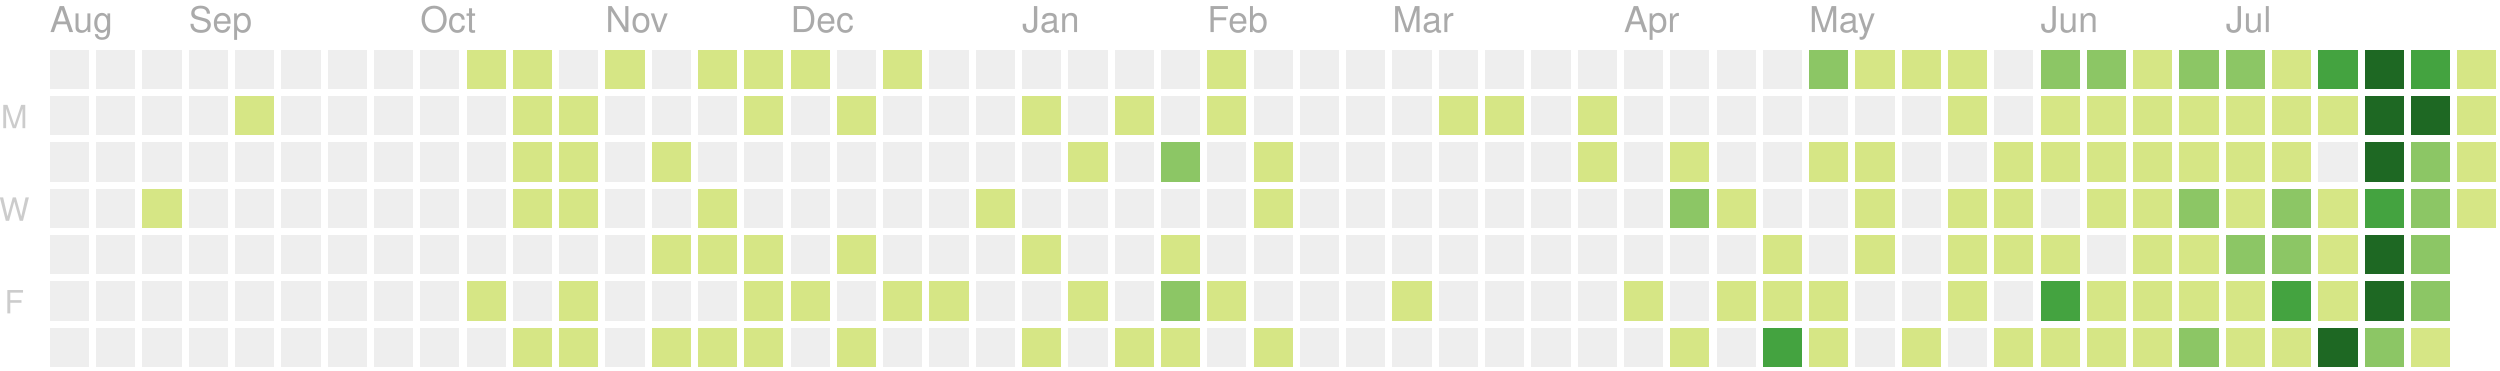
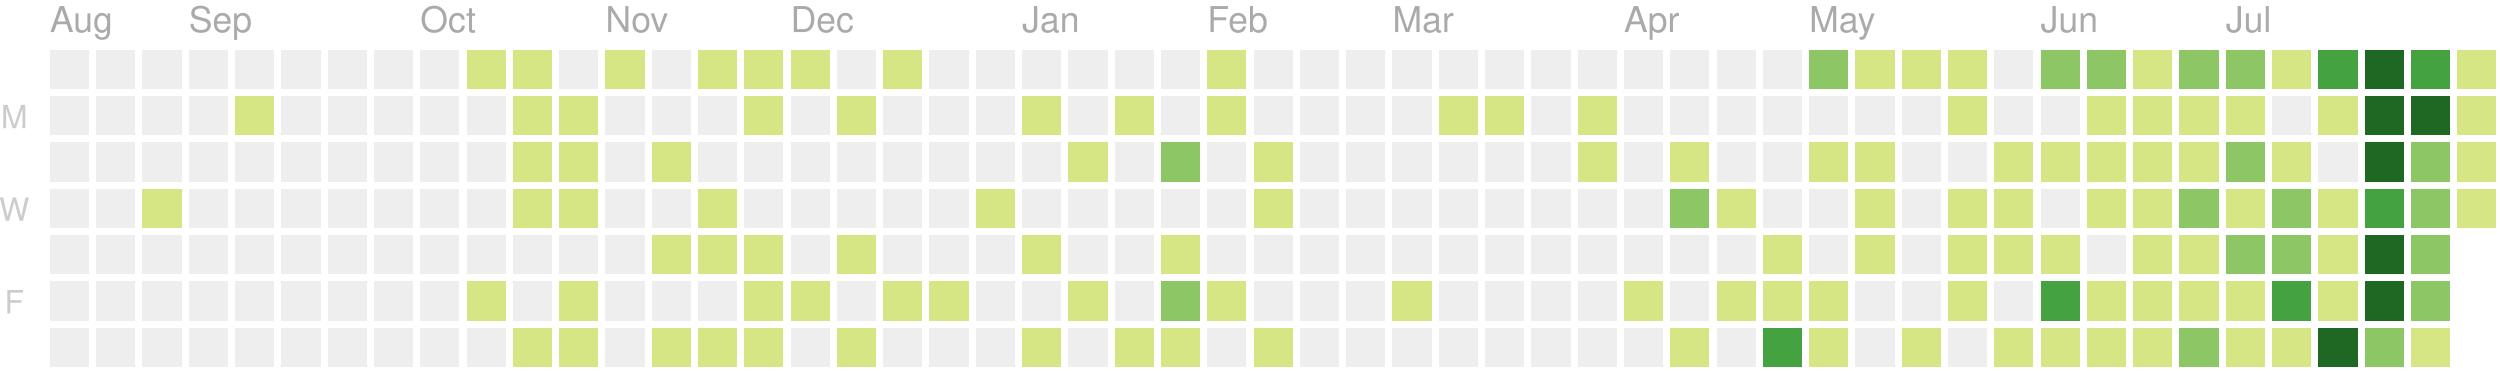
<svg xmlns="http://www.w3.org/2000/svg" version="1.1" width="702" height="104">
  <rect style="fill:#eeeeee;shape-rendering:crispedges;" data-score="0" data-date="2019-08-11" x="14" y="14" width="11" height="11" />
  <rect style="fill:#eeeeee;shape-rendering:crispedges;" data-score="0" data-date="2019-08-18" x="27" y="14" width="11" height="11" />
  <rect style="fill:#eeeeee;shape-rendering:crispedges;" data-score="0" data-date="2019-08-25" x="40" y="14" width="11" height="11" />
  <rect style="fill:#eeeeee;shape-rendering:crispedges;" data-score="0" data-date="2019-09-01" x="53" y="14" width="11" height="11" />
  <rect style="fill:#eeeeee;shape-rendering:crispedges;" data-score="0" data-date="2019-09-08" x="66" y="14" width="11" height="11" />
  <rect style="fill:#eeeeee;shape-rendering:crispedges;" data-score="0" data-date="2019-09-15" x="79" y="14" width="11" height="11" />
  <rect style="fill:#eeeeee;shape-rendering:crispedges;" data-score="0" data-date="2019-09-22" x="92" y="14" width="11" height="11" />
  <rect style="fill:#eeeeee;shape-rendering:crispedges;" data-score="0" data-date="2019-09-29" x="105" y="14" width="11" height="11" />
  <rect style="fill:#eeeeee;shape-rendering:crispedges;" data-score="0" data-date="2019-10-06" x="118" y="14" width="11" height="11" />
  <rect style="fill:#d6e685;shape-rendering:crispedges;" data-score="7" data-date="2019-10-13" x="131" y="14" width="11" height="11" />
  <rect style="fill:#d6e685;shape-rendering:crispedges;" data-score="2" data-date="2019-10-20" x="144" y="14" width="11" height="11" />
  <rect style="fill:#eeeeee;shape-rendering:crispedges;" data-score="0" data-date="2019-10-27" x="157" y="14" width="11" height="11" />
  <rect style="fill:#d6e685;shape-rendering:crispedges;" data-score="5" data-date="2019-11-03" x="170" y="14" width="11" height="11" />
  <rect style="fill:#eeeeee;shape-rendering:crispedges;" data-score="0" data-date="2019-11-10" x="183" y="14" width="11" height="11" />
  <rect style="fill:#d6e685;shape-rendering:crispedges;" data-score="8" data-date="2019-11-17" x="196" y="14" width="11" height="11" />
  <rect style="fill:#d6e685;shape-rendering:crispedges;" data-score="6" data-date="2019-11-24" x="209" y="14" width="11" height="11" />
  <rect style="fill:#d6e685;shape-rendering:crispedges;" data-score="4" data-date="2019-12-01" x="222" y="14" width="11" height="11" />
  <rect style="fill:#eeeeee;shape-rendering:crispedges;" data-score="0" data-date="2019-12-08" x="235" y="14" width="11" height="11" />
  <rect style="fill:#d6e685;shape-rendering:crispedges;" data-score="1" data-date="2019-12-15" x="248" y="14" width="11" height="11" />
  <rect style="fill:#eeeeee;shape-rendering:crispedges;" data-score="0" data-date="2019-12-22" x="261" y="14" width="11" height="11" />
  <rect style="fill:#eeeeee;shape-rendering:crispedges;" data-score="0" data-date="2019-12-29" x="274" y="14" width="11" height="11" />
  <rect style="fill:#eeeeee;shape-rendering:crispedges;" data-score="0" data-date="2020-01-05" x="287" y="14" width="11" height="11" />
  <rect style="fill:#eeeeee;shape-rendering:crispedges;" data-score="0" data-date="2020-01-12" x="300" y="14" width="11" height="11" />
  <rect style="fill:#eeeeee;shape-rendering:crispedges;" data-score="0" data-date="2020-01-19" x="313" y="14" width="11" height="11" />
  <rect style="fill:#eeeeee;shape-rendering:crispedges;" data-score="0" data-date="2020-01-26" x="326" y="14" width="11" height="11" />
  <rect style="fill:#d6e685;shape-rendering:crispedges;" data-score="2" data-date="2020-02-02" x="339" y="14" width="11" height="11" />
  <rect style="fill:#eeeeee;shape-rendering:crispedges;" data-score="0" data-date="2020-02-09" x="352" y="14" width="11" height="11" />
  <rect style="fill:#eeeeee;shape-rendering:crispedges;" data-score="0" data-date="2020-02-16" x="365" y="14" width="11" height="11" />
  <rect style="fill:#eeeeee;shape-rendering:crispedges;" data-score="0" data-date="2020-02-23" x="378" y="14" width="11" height="11" />
  <rect style="fill:#eeeeee;shape-rendering:crispedges;" data-score="0" data-date="2020-03-01" x="391" y="14" width="11" height="11" />
  <rect style="fill:#eeeeee;shape-rendering:crispedges;" data-score="0" data-date="2020-03-08" x="404" y="14" width="11" height="11" />
  <rect style="fill:#eeeeee;shape-rendering:crispedges;" data-score="0" data-date="2020-03-15" x="417" y="14" width="11" height="11" />
  <rect style="fill:#eeeeee;shape-rendering:crispedges;" data-score="0" data-date="2020-03-22" x="430" y="14" width="11" height="11" />
  <rect style="fill:#eeeeee;shape-rendering:crispedges;" data-score="0" data-date="2020-03-29" x="443" y="14" width="11" height="11" />
  <rect style="fill:#eeeeee;shape-rendering:crispedges;" data-score="0" data-date="2020-04-05" x="456" y="14" width="11" height="11" />
  <rect style="fill:#eeeeee;shape-rendering:crispedges;" data-score="0" data-date="2020-04-12" x="469" y="14" width="11" height="11" />
  <rect style="fill:#eeeeee;shape-rendering:crispedges;" data-score="0" data-date="2020-04-19" x="482" y="14" width="11" height="11" />
  <rect style="fill:#eeeeee;shape-rendering:crispedges;" data-score="0" data-date="2020-04-26" x="495" y="14" width="11" height="11" />
  <rect style="fill:#8cc665;shape-rendering:crispedges;" data-score="20" data-date="2020-05-03" x="508" y="14" width="11" height="11" />
  <rect style="fill:#d6e685;shape-rendering:crispedges;" data-score="4" data-date="2020-05-10" x="521" y="14" width="11" height="11" />
  <rect style="fill:#d6e685;shape-rendering:crispedges;" data-score="4" data-date="2020-05-17" x="534" y="14" width="11" height="11" />
  <rect style="fill:#d6e685;shape-rendering:crispedges;" data-score="3" data-date="2020-05-24" x="547" y="14" width="11" height="11" />
  <rect style="fill:#eeeeee;shape-rendering:crispedges;" data-score="0" data-date="2020-05-31" x="560" y="14" width="11" height="11" />
-   <rect style="fill:#8cc665;shape-rendering:crispedges;" data-score="24" data-date="2020-06-07" x="573" y="14" width="11" height="11" />
+   <rect style="fill:#8cc665;shape-rendering:crispedges;" data-score="25" data-date="2020-06-07" x="573" y="14" width="11" height="11" />
  <rect style="fill:#8cc665;shape-rendering:crispedges;" data-score="20" data-date="2020-06-14" x="586" y="14" width="11" height="11" />
  <rect style="fill:#d6e685;shape-rendering:crispedges;" data-score="8" data-date="2020-06-21" x="599" y="14" width="11" height="11" />
  <rect style="fill:#8cc665;shape-rendering:crispedges;" data-score="28" data-date="2020-06-28" x="612" y="14" width="11" height="11" />
  <rect style="fill:#8cc665;shape-rendering:crispedges;" data-score="20" data-date="2020-07-05" x="625" y="14" width="11" height="11" />
-   <rect style="fill:#d6e685;shape-rendering:crispedges;" data-score="2" data-date="2020-07-12" x="638" y="14" width="11" height="11" />
+   <rect style="fill:#d6e685;shape-rendering:crispedges;" data-score="3" data-date="2020-07-12" x="638" y="14" width="11" height="11" />
  <rect style="fill:#44a340;shape-rendering:crispedges;" data-score="45" data-date="2020-07-19" x="651" y="14" width="11" height="11" />
  <rect style="fill:#1e6823;shape-rendering:crispedges;" data-score="84" data-date="2020-07-26" x="664" y="14" width="11" height="11" />
  <rect style="fill:#44a340;shape-rendering:crispedges;" data-score="41" data-date="2020-08-02" x="677" y="14" width="11" height="11" />
  <rect style="fill:#d6e685;shape-rendering:crispedges;" data-score="13" data-date="2020-08-09" x="690" y="14" width="11" height="11" />
  <rect style="fill:#eeeeee;shape-rendering:crispedges;" data-score="0" data-date="2019-08-12" x="14" y="27" width="11" height="11" />
  <rect style="fill:#eeeeee;shape-rendering:crispedges;" data-score="0" data-date="2019-08-19" x="27" y="27" width="11" height="11" />
  <rect style="fill:#eeeeee;shape-rendering:crispedges;" data-score="0" data-date="2019-08-26" x="40" y="27" width="11" height="11" />
  <rect style="fill:#eeeeee;shape-rendering:crispedges;" data-score="0" data-date="2019-09-02" x="53" y="27" width="11" height="11" />
  <rect style="fill:#d6e685;shape-rendering:crispedges;" data-score="1" data-date="2019-09-09" x="66" y="27" width="11" height="11" />
  <rect style="fill:#eeeeee;shape-rendering:crispedges;" data-score="0" data-date="2019-09-16" x="79" y="27" width="11" height="11" />
  <rect style="fill:#eeeeee;shape-rendering:crispedges;" data-score="0" data-date="2019-09-23" x="92" y="27" width="11" height="11" />
  <rect style="fill:#eeeeee;shape-rendering:crispedges;" data-score="0" data-date="2019-09-30" x="105" y="27" width="11" height="11" />
  <rect style="fill:#eeeeee;shape-rendering:crispedges;" data-score="0" data-date="2019-10-07" x="118" y="27" width="11" height="11" />
  <rect style="fill:#eeeeee;shape-rendering:crispedges;" data-score="0" data-date="2019-10-14" x="131" y="27" width="11" height="11" />
  <rect style="fill:#d6e685;shape-rendering:crispedges;" data-score="4" data-date="2019-10-21" x="144" y="27" width="11" height="11" />
  <rect style="fill:#d6e685;shape-rendering:crispedges;" data-score="3" data-date="2019-10-28" x="157" y="27" width="11" height="11" />
  <rect style="fill:#eeeeee;shape-rendering:crispedges;" data-score="0" data-date="2019-11-04" x="170" y="27" width="11" height="11" />
  <rect style="fill:#eeeeee;shape-rendering:crispedges;" data-score="0" data-date="2019-11-11" x="183" y="27" width="11" height="11" />
  <rect style="fill:#eeeeee;shape-rendering:crispedges;" data-score="0" data-date="2019-11-18" x="196" y="27" width="11" height="11" />
  <rect style="fill:#d6e685;shape-rendering:crispedges;" data-score="1" data-date="2019-11-25" x="209" y="27" width="11" height="11" />
  <rect style="fill:#eeeeee;shape-rendering:crispedges;" data-score="0" data-date="2019-12-02" x="222" y="27" width="11" height="11" />
  <rect style="fill:#d6e685;shape-rendering:crispedges;" data-score="1" data-date="2019-12-09" x="235" y="27" width="11" height="11" />
  <rect style="fill:#eeeeee;shape-rendering:crispedges;" data-score="0" data-date="2019-12-16" x="248" y="27" width="11" height="11" />
  <rect style="fill:#eeeeee;shape-rendering:crispedges;" data-score="0" data-date="2019-12-23" x="261" y="27" width="11" height="11" />
  <rect style="fill:#eeeeee;shape-rendering:crispedges;" data-score="0" data-date="2019-12-30" x="274" y="27" width="11" height="11" />
  <rect style="fill:#d6e685;shape-rendering:crispedges;" data-score="2" data-date="2020-01-06" x="287" y="27" width="11" height="11" />
  <rect style="fill:#eeeeee;shape-rendering:crispedges;" data-score="0" data-date="2020-01-13" x="300" y="27" width="11" height="11" />
  <rect style="fill:#d6e685;shape-rendering:crispedges;" data-score="1" data-date="2020-01-20" x="313" y="27" width="11" height="11" />
  <rect style="fill:#eeeeee;shape-rendering:crispedges;" data-score="0" data-date="2020-01-27" x="326" y="27" width="11" height="11" />
  <rect style="fill:#d6e685;shape-rendering:crispedges;" data-score="10" data-date="2020-02-03" x="339" y="27" width="11" height="11" />
  <rect style="fill:#eeeeee;shape-rendering:crispedges;" data-score="0" data-date="2020-02-10" x="352" y="27" width="11" height="11" />
  <rect style="fill:#eeeeee;shape-rendering:crispedges;" data-score="0" data-date="2020-02-17" x="365" y="27" width="11" height="11" />
  <rect style="fill:#eeeeee;shape-rendering:crispedges;" data-score="0" data-date="2020-02-24" x="378" y="27" width="11" height="11" />
  <rect style="fill:#eeeeee;shape-rendering:crispedges;" data-score="0" data-date="2020-03-02" x="391" y="27" width="11" height="11" />
  <rect style="fill:#d6e685;shape-rendering:crispedges;" data-score="2" data-date="2020-03-09" x="404" y="27" width="11" height="11" />
  <rect style="fill:#d6e685;shape-rendering:crispedges;" data-score="1" data-date="2020-03-16" x="417" y="27" width="11" height="11" />
  <rect style="fill:#eeeeee;shape-rendering:crispedges;" data-score="0" data-date="2020-03-23" x="430" y="27" width="11" height="11" />
-   <rect style="fill:#d6e685;shape-rendering:crispedges;" data-score="6" data-date="2020-03-30" x="443" y="27" width="11" height="11" />
+   <rect style="fill:#d6e685;shape-rendering:crispedges;" data-score="8" data-date="2020-03-30" x="443" y="27" width="11" height="11" />
  <rect style="fill:#eeeeee;shape-rendering:crispedges;" data-score="0" data-date="2020-04-06" x="456" y="27" width="11" height="11" />
  <rect style="fill:#eeeeee;shape-rendering:crispedges;" data-score="0" data-date="2020-04-13" x="469" y="27" width="11" height="11" />
  <rect style="fill:#eeeeee;shape-rendering:crispedges;" data-score="0" data-date="2020-04-20" x="482" y="27" width="11" height="11" />
  <rect style="fill:#eeeeee;shape-rendering:crispedges;" data-score="0" data-date="2020-04-27" x="495" y="27" width="11" height="11" />
  <rect style="fill:#eeeeee;shape-rendering:crispedges;" data-score="0" data-date="2020-05-04" x="508" y="27" width="11" height="11" />
  <rect style="fill:#eeeeee;shape-rendering:crispedges;" data-score="0" data-date="2020-05-11" x="521" y="27" width="11" height="11" />
  <rect style="fill:#eeeeee;shape-rendering:crispedges;" data-score="0" data-date="2020-05-18" x="534" y="27" width="11" height="11" />
  <rect style="fill:#d6e685;shape-rendering:crispedges;" data-score="3" data-date="2020-05-25" x="547" y="27" width="11" height="11" />
  <rect style="fill:#eeeeee;shape-rendering:crispedges;" data-score="0" data-date="2020-06-01" x="560" y="27" width="11" height="11" />
-   <rect style="fill:#d6e685;shape-rendering:crispedges;" data-score="1" data-date="2020-06-08" x="573" y="27" width="11" height="11" />
+   <rect style="fill:#eeeeee;shape-rendering:crispedges;" data-score="0" data-date="2020-06-08" x="573" y="27" width="11" height="11" />
  <rect style="fill:#d6e685;shape-rendering:crispedges;" data-score="2" data-date="2020-06-15" x="586" y="27" width="11" height="11" />
  <rect style="fill:#d6e685;shape-rendering:crispedges;" data-score="15" data-date="2020-06-22" x="599" y="27" width="11" height="11" />
  <rect style="fill:#d6e685;shape-rendering:crispedges;" data-score="16" data-date="2020-06-29" x="612" y="27" width="11" height="11" />
  <rect style="fill:#d6e685;shape-rendering:crispedges;" data-score="12" data-date="2020-07-06" x="625" y="27" width="11" height="11" />
-   <rect style="fill:#d6e685;shape-rendering:crispedges;" data-score="1" data-date="2020-07-13" x="638" y="27" width="11" height="11" />
+   <rect style="fill:#eeeeee;shape-rendering:crispedges;" data-score="0" data-date="2020-07-13" x="638" y="27" width="11" height="11" />
  <rect style="fill:#d6e685;shape-rendering:crispedges;" data-score="8" data-date="2020-07-20" x="651" y="27" width="11" height="11" />
  <rect style="fill:#1e6823;shape-rendering:crispedges;" data-score="107" data-date="2020-07-27" x="664" y="27" width="11" height="11" />
-   <rect style="fill:#1e6823;shape-rendering:crispedges;" data-score="57" data-date="2020-08-03" x="677" y="27" width="11" height="11" />
+   <rect style="fill:#1e6823;shape-rendering:crispedges;" data-score="58" data-date="2020-08-03" x="677" y="27" width="11" height="11" />
  <rect style="fill:#d6e685;shape-rendering:crispedges;" data-score="2" data-date="2020-08-10" x="690" y="27" width="11" height="11" />
  <rect style="fill:#eeeeee;shape-rendering:crispedges;" data-score="0" data-date="2019-08-13" x="14" y="40" width="11" height="11" />
  <rect style="fill:#eeeeee;shape-rendering:crispedges;" data-score="0" data-date="2019-08-20" x="27" y="40" width="11" height="11" />
  <rect style="fill:#eeeeee;shape-rendering:crispedges;" data-score="0" data-date="2019-08-27" x="40" y="40" width="11" height="11" />
  <rect style="fill:#eeeeee;shape-rendering:crispedges;" data-score="0" data-date="2019-09-03" x="53" y="40" width="11" height="11" />
  <rect style="fill:#eeeeee;shape-rendering:crispedges;" data-score="0" data-date="2019-09-10" x="66" y="40" width="11" height="11" />
  <rect style="fill:#eeeeee;shape-rendering:crispedges;" data-score="0" data-date="2019-09-17" x="79" y="40" width="11" height="11" />
  <rect style="fill:#eeeeee;shape-rendering:crispedges;" data-score="0" data-date="2019-09-24" x="92" y="40" width="11" height="11" />
  <rect style="fill:#eeeeee;shape-rendering:crispedges;" data-score="0" data-date="2019-10-01" x="105" y="40" width="11" height="11" />
  <rect style="fill:#eeeeee;shape-rendering:crispedges;" data-score="0" data-date="2019-10-08" x="118" y="40" width="11" height="11" />
  <rect style="fill:#eeeeee;shape-rendering:crispedges;" data-score="0" data-date="2019-10-15" x="131" y="40" width="11" height="11" />
  <rect style="fill:#d6e685;shape-rendering:crispedges;" data-score="2" data-date="2019-10-22" x="144" y="40" width="11" height="11" />
  <rect style="fill:#d6e685;shape-rendering:crispedges;" data-score="9" data-date="2019-10-29" x="157" y="40" width="11" height="11" />
  <rect style="fill:#eeeeee;shape-rendering:crispedges;" data-score="0" data-date="2019-11-05" x="170" y="40" width="11" height="11" />
  <rect style="fill:#d6e685;shape-rendering:crispedges;" data-score="14" data-date="2019-11-12" x="183" y="40" width="11" height="11" />
  <rect style="fill:#eeeeee;shape-rendering:crispedges;" data-score="0" data-date="2019-11-19" x="196" y="40" width="11" height="11" />
  <rect style="fill:#eeeeee;shape-rendering:crispedges;" data-score="0" data-date="2019-11-26" x="209" y="40" width="11" height="11" />
  <rect style="fill:#eeeeee;shape-rendering:crispedges;" data-score="0" data-date="2019-12-03" x="222" y="40" width="11" height="11" />
  <rect style="fill:#eeeeee;shape-rendering:crispedges;" data-score="0" data-date="2019-12-10" x="235" y="40" width="11" height="11" />
  <rect style="fill:#eeeeee;shape-rendering:crispedges;" data-score="0" data-date="2019-12-17" x="248" y="40" width="11" height="11" />
  <rect style="fill:#eeeeee;shape-rendering:crispedges;" data-score="0" data-date="2019-12-24" x="261" y="40" width="11" height="11" />
  <rect style="fill:#eeeeee;shape-rendering:crispedges;" data-score="0" data-date="2019-12-31" x="274" y="40" width="11" height="11" />
  <rect style="fill:#eeeeee;shape-rendering:crispedges;" data-score="0" data-date="2020-01-07" x="287" y="40" width="11" height="11" />
  <rect style="fill:#d6e685;shape-rendering:crispedges;" data-score="1" data-date="2020-01-14" x="300" y="40" width="11" height="11" />
  <rect style="fill:#eeeeee;shape-rendering:crispedges;" data-score="0" data-date="2020-01-21" x="313" y="40" width="11" height="11" />
  <rect style="fill:#8cc665;shape-rendering:crispedges;" data-score="20" data-date="2020-01-28" x="326" y="40" width="11" height="11" />
  <rect style="fill:#eeeeee;shape-rendering:crispedges;" data-score="0" data-date="2020-02-04" x="339" y="40" width="11" height="11" />
  <rect style="fill:#d6e685;shape-rendering:crispedges;" data-score="2" data-date="2020-02-11" x="352" y="40" width="11" height="11" />
  <rect style="fill:#eeeeee;shape-rendering:crispedges;" data-score="0" data-date="2020-02-18" x="365" y="40" width="11" height="11" />
  <rect style="fill:#eeeeee;shape-rendering:crispedges;" data-score="0" data-date="2020-02-25" x="378" y="40" width="11" height="11" />
  <rect style="fill:#eeeeee;shape-rendering:crispedges;" data-score="0" data-date="2020-03-03" x="391" y="40" width="11" height="11" />
  <rect style="fill:#eeeeee;shape-rendering:crispedges;" data-score="0" data-date="2020-03-10" x="404" y="40" width="11" height="11" />
  <rect style="fill:#eeeeee;shape-rendering:crispedges;" data-score="0" data-date="2020-03-17" x="417" y="40" width="11" height="11" />
  <rect style="fill:#eeeeee;shape-rendering:crispedges;" data-score="0" data-date="2020-03-24" x="430" y="40" width="11" height="11" />
-   <rect style="fill:#d6e685;shape-rendering:crispedges;" data-score="5" data-date="2020-03-31" x="443" y="40" width="11" height="11" />
+   <rect style="fill:#d6e685;shape-rendering:crispedges;" data-score="3" data-date="2020-03-31" x="443" y="40" width="11" height="11" />
  <rect style="fill:#eeeeee;shape-rendering:crispedges;" data-score="0" data-date="2020-04-07" x="456" y="40" width="11" height="11" />
  <rect style="fill:#d6e685;shape-rendering:crispedges;" data-score="14" data-date="2020-04-14" x="469" y="40" width="11" height="11" />
  <rect style="fill:#eeeeee;shape-rendering:crispedges;" data-score="0" data-date="2020-04-21" x="482" y="40" width="11" height="11" />
  <rect style="fill:#eeeeee;shape-rendering:crispedges;" data-score="0" data-date="2020-04-28" x="495" y="40" width="11" height="11" />
  <rect style="fill:#d6e685;shape-rendering:crispedges;" data-score="3" data-date="2020-05-05" x="508" y="40" width="11" height="11" />
  <rect style="fill:#d6e685;shape-rendering:crispedges;" data-score="2" data-date="2020-05-12" x="521" y="40" width="11" height="11" />
  <rect style="fill:#eeeeee;shape-rendering:crispedges;" data-score="0" data-date="2020-05-19" x="534" y="40" width="11" height="11" />
  <rect style="fill:#eeeeee;shape-rendering:crispedges;" data-score="0" data-date="2020-05-26" x="547" y="40" width="11" height="11" />
  <rect style="fill:#d6e685;shape-rendering:crispedges;" data-score="2" data-date="2020-06-02" x="560" y="40" width="11" height="11" />
  <rect style="fill:#d6e685;shape-rendering:crispedges;" data-score="4" data-date="2020-06-09" x="573" y="40" width="11" height="11" />
  <rect style="fill:#d6e685;shape-rendering:crispedges;" data-score="9" data-date="2020-06-16" x="586" y="40" width="11" height="11" />
  <rect style="fill:#d6e685;shape-rendering:crispedges;" data-score="16" data-date="2020-06-23" x="599" y="40" width="11" height="11" />
  <rect style="fill:#d6e685;shape-rendering:crispedges;" data-score="7" data-date="2020-06-30" x="612" y="40" width="11" height="11" />
-   <rect style="fill:#d6e685;shape-rendering:crispedges;" data-score="17" data-date="2020-07-07" x="625" y="40" width="11" height="11" />
+   <rect style="fill:#8cc665;shape-rendering:crispedges;" data-score="17" data-date="2020-07-07" x="625" y="40" width="11" height="11" />
  <rect style="fill:#d6e685;shape-rendering:crispedges;" data-score="4" data-date="2020-07-14" x="638" y="40" width="11" height="11" />
  <rect style="fill:#eeeeee;shape-rendering:crispedges;" data-score="0" data-date="2020-07-21" x="651" y="40" width="11" height="11" />
  <rect style="fill:#1e6823;shape-rendering:crispedges;" data-score="84" data-date="2020-07-28" x="664" y="40" width="11" height="11" />
-   <rect style="fill:#8cc665;shape-rendering:crispedges;" data-score="31" data-date="2020-08-04" x="677" y="40" width="11" height="11" />
+   <rect style="fill:#8cc665;shape-rendering:crispedges;" data-score="30" data-date="2020-08-04" x="677" y="40" width="11" height="11" />
  <rect style="fill:#d6e685;shape-rendering:crispedges;" data-score="2" data-date="2020-08-11" x="690" y="40" width="11" height="11" />
  <rect style="fill:#eeeeee;shape-rendering:crispedges;" data-score="0" data-date="2019-08-14" x="14" y="53" width="11" height="11" />
  <rect style="fill:#eeeeee;shape-rendering:crispedges;" data-score="0" data-date="2019-08-21" x="27" y="53" width="11" height="11" />
  <rect style="fill:#d6e685;shape-rendering:crispedges;" data-score="1" data-date="2019-08-28" x="40" y="53" width="11" height="11" />
  <rect style="fill:#eeeeee;shape-rendering:crispedges;" data-score="0" data-date="2019-09-04" x="53" y="53" width="11" height="11" />
  <rect style="fill:#eeeeee;shape-rendering:crispedges;" data-score="0" data-date="2019-09-11" x="66" y="53" width="11" height="11" />
  <rect style="fill:#eeeeee;shape-rendering:crispedges;" data-score="0" data-date="2019-09-18" x="79" y="53" width="11" height="11" />
  <rect style="fill:#eeeeee;shape-rendering:crispedges;" data-score="0" data-date="2019-09-25" x="92" y="53" width="11" height="11" />
  <rect style="fill:#eeeeee;shape-rendering:crispedges;" data-score="0" data-date="2019-10-02" x="105" y="53" width="11" height="11" />
  <rect style="fill:#eeeeee;shape-rendering:crispedges;" data-score="0" data-date="2019-10-09" x="118" y="53" width="11" height="11" />
  <rect style="fill:#eeeeee;shape-rendering:crispedges;" data-score="0" data-date="2019-10-16" x="131" y="53" width="11" height="11" />
  <rect style="fill:#d6e685;shape-rendering:crispedges;" data-score="7" data-date="2019-10-23" x="144" y="53" width="11" height="11" />
  <rect style="fill:#d6e685;shape-rendering:crispedges;" data-score="1" data-date="2019-10-30" x="157" y="53" width="11" height="11" />
  <rect style="fill:#eeeeee;shape-rendering:crispedges;" data-score="0" data-date="2019-11-06" x="170" y="53" width="11" height="11" />
  <rect style="fill:#eeeeee;shape-rendering:crispedges;" data-score="0" data-date="2019-11-13" x="183" y="53" width="11" height="11" />
  <rect style="fill:#d6e685;shape-rendering:crispedges;" data-score="7" data-date="2019-11-20" x="196" y="53" width="11" height="11" />
  <rect style="fill:#eeeeee;shape-rendering:crispedges;" data-score="0" data-date="2019-11-27" x="209" y="53" width="11" height="11" />
  <rect style="fill:#eeeeee;shape-rendering:crispedges;" data-score="0" data-date="2019-12-04" x="222" y="53" width="11" height="11" />
  <rect style="fill:#eeeeee;shape-rendering:crispedges;" data-score="0" data-date="2019-12-11" x="235" y="53" width="11" height="11" />
  <rect style="fill:#eeeeee;shape-rendering:crispedges;" data-score="0" data-date="2019-12-18" x="248" y="53" width="11" height="11" />
  <rect style="fill:#eeeeee;shape-rendering:crispedges;" data-score="0" data-date="2019-12-25" x="261" y="53" width="11" height="11" />
  <rect style="fill:#d6e685;shape-rendering:crispedges;" data-score="1" data-date="2020-01-01" x="274" y="53" width="11" height="11" />
  <rect style="fill:#eeeeee;shape-rendering:crispedges;" data-score="0" data-date="2020-01-08" x="287" y="53" width="11" height="11" />
  <rect style="fill:#eeeeee;shape-rendering:crispedges;" data-score="0" data-date="2020-01-15" x="300" y="53" width="11" height="11" />
  <rect style="fill:#eeeeee;shape-rendering:crispedges;" data-score="0" data-date="2020-01-22" x="313" y="53" width="11" height="11" />
  <rect style="fill:#eeeeee;shape-rendering:crispedges;" data-score="0" data-date="2020-01-29" x="326" y="53" width="11" height="11" />
  <rect style="fill:#eeeeee;shape-rendering:crispedges;" data-score="0" data-date="2020-02-05" x="339" y="53" width="11" height="11" />
  <rect style="fill:#d6e685;shape-rendering:crispedges;" data-score="3" data-date="2020-02-12" x="352" y="53" width="11" height="11" />
  <rect style="fill:#eeeeee;shape-rendering:crispedges;" data-score="0" data-date="2020-02-19" x="365" y="53" width="11" height="11" />
  <rect style="fill:#eeeeee;shape-rendering:crispedges;" data-score="0" data-date="2020-02-26" x="378" y="53" width="11" height="11" />
  <rect style="fill:#eeeeee;shape-rendering:crispedges;" data-score="0" data-date="2020-03-04" x="391" y="53" width="11" height="11" />
  <rect style="fill:#eeeeee;shape-rendering:crispedges;" data-score="0" data-date="2020-03-11" x="404" y="53" width="11" height="11" />
  <rect style="fill:#eeeeee;shape-rendering:crispedges;" data-score="0" data-date="2020-03-18" x="417" y="53" width="11" height="11" />
  <rect style="fill:#eeeeee;shape-rendering:crispedges;" data-score="0" data-date="2020-03-25" x="430" y="53" width="11" height="11" />
  <rect style="fill:#eeeeee;shape-rendering:crispedges;" data-score="0" data-date="2020-04-01" x="443" y="53" width="11" height="11" />
  <rect style="fill:#eeeeee;shape-rendering:crispedges;" data-score="0" data-date="2020-04-08" x="456" y="53" width="11" height="11" />
  <rect style="fill:#8cc665;shape-rendering:crispedges;" data-score="30" data-date="2020-04-15" x="469" y="53" width="11" height="11" />
  <rect style="fill:#d6e685;shape-rendering:crispedges;" data-score="1" data-date="2020-04-22" x="482" y="53" width="11" height="11" />
  <rect style="fill:#eeeeee;shape-rendering:crispedges;" data-score="0" data-date="2020-04-29" x="495" y="53" width="11" height="11" />
  <rect style="fill:#eeeeee;shape-rendering:crispedges;" data-score="0" data-date="2020-05-06" x="508" y="53" width="11" height="11" />
  <rect style="fill:#d6e685;shape-rendering:crispedges;" data-score="3" data-date="2020-05-13" x="521" y="53" width="11" height="11" />
  <rect style="fill:#eeeeee;shape-rendering:crispedges;" data-score="0" data-date="2020-05-20" x="534" y="53" width="11" height="11" />
  <rect style="fill:#d6e685;shape-rendering:crispedges;" data-score="1" data-date="2020-05-27" x="547" y="53" width="11" height="11" />
  <rect style="fill:#d6e685;shape-rendering:crispedges;" data-score="2" data-date="2020-06-03" x="560" y="53" width="11" height="11" />
  <rect style="fill:#eeeeee;shape-rendering:crispedges;" data-score="0" data-date="2020-06-10" x="573" y="53" width="11" height="11" />
  <rect style="fill:#d6e685;shape-rendering:crispedges;" data-score="5" data-date="2020-06-17" x="586" y="53" width="11" height="11" />
  <rect style="fill:#d6e685;shape-rendering:crispedges;" data-score="2" data-date="2020-06-24" x="599" y="53" width="11" height="11" />
  <rect style="fill:#8cc665;shape-rendering:crispedges;" data-score="32" data-date="2020-07-01" x="612" y="53" width="11" height="11" />
-   <rect style="fill:#d6e685;shape-rendering:crispedges;" data-score="13" data-date="2020-07-08" x="625" y="53" width="11" height="11" />
+   <rect style="fill:#d6e685;shape-rendering:crispedges;" data-score="14" data-date="2020-07-08" x="625" y="53" width="11" height="11" />
  <rect style="fill:#8cc665;shape-rendering:crispedges;" data-score="26" data-date="2020-07-15" x="638" y="53" width="11" height="11" />
  <rect style="fill:#d6e685;shape-rendering:crispedges;" data-score="2" data-date="2020-07-22" x="651" y="53" width="11" height="11" />
-   <rect style="fill:#44a340;shape-rendering:crispedges;" data-score="44" data-date="2020-07-29" x="664" y="53" width="11" height="11" />
+   <rect style="fill:#44a340;shape-rendering:crispedges;" data-score="45" data-date="2020-07-29" x="664" y="53" width="11" height="11" />
  <rect style="fill:#8cc665;shape-rendering:crispedges;" data-score="19" data-date="2020-08-05" x="677" y="53" width="11" height="11" />
  <rect style="fill:#d6e685;shape-rendering:crispedges;" data-score="1" data-date="2020-08-12" x="690" y="53" width="11" height="11" />
  <rect style="fill:#eeeeee;shape-rendering:crispedges;" data-score="0" data-date="2019-08-15" x="14" y="66" width="11" height="11" />
  <rect style="fill:#eeeeee;shape-rendering:crispedges;" data-score="0" data-date="2019-08-22" x="27" y="66" width="11" height="11" />
  <rect style="fill:#eeeeee;shape-rendering:crispedges;" data-score="0" data-date="2019-08-29" x="40" y="66" width="11" height="11" />
  <rect style="fill:#eeeeee;shape-rendering:crispedges;" data-score="0" data-date="2019-09-05" x="53" y="66" width="11" height="11" />
  <rect style="fill:#eeeeee;shape-rendering:crispedges;" data-score="0" data-date="2019-09-12" x="66" y="66" width="11" height="11" />
  <rect style="fill:#eeeeee;shape-rendering:crispedges;" data-score="0" data-date="2019-09-19" x="79" y="66" width="11" height="11" />
  <rect style="fill:#eeeeee;shape-rendering:crispedges;" data-score="0" data-date="2019-09-26" x="92" y="66" width="11" height="11" />
  <rect style="fill:#eeeeee;shape-rendering:crispedges;" data-score="0" data-date="2019-10-03" x="105" y="66" width="11" height="11" />
  <rect style="fill:#eeeeee;shape-rendering:crispedges;" data-score="0" data-date="2019-10-10" x="118" y="66" width="11" height="11" />
  <rect style="fill:#eeeeee;shape-rendering:crispedges;" data-score="0" data-date="2019-10-17" x="131" y="66" width="11" height="11" />
  <rect style="fill:#eeeeee;shape-rendering:crispedges;" data-score="0" data-date="2019-10-24" x="144" y="66" width="11" height="11" />
  <rect style="fill:#eeeeee;shape-rendering:crispedges;" data-score="0" data-date="2019-10-31" x="157" y="66" width="11" height="11" />
  <rect style="fill:#eeeeee;shape-rendering:crispedges;" data-score="0" data-date="2019-11-07" x="170" y="66" width="11" height="11" />
  <rect style="fill:#d6e685;shape-rendering:crispedges;" data-score="1" data-date="2019-11-14" x="183" y="66" width="11" height="11" />
  <rect style="fill:#d6e685;shape-rendering:crispedges;" data-score="2" data-date="2019-11-21" x="196" y="66" width="11" height="11" />
  <rect style="fill:#d6e685;shape-rendering:crispedges;" data-score="1" data-date="2019-11-28" x="209" y="66" width="11" height="11" />
  <rect style="fill:#eeeeee;shape-rendering:crispedges;" data-score="0" data-date="2019-12-05" x="222" y="66" width="11" height="11" />
  <rect style="fill:#d6e685;shape-rendering:crispedges;" data-score="1" data-date="2019-12-12" x="235" y="66" width="11" height="11" />
  <rect style="fill:#eeeeee;shape-rendering:crispedges;" data-score="0" data-date="2019-12-19" x="248" y="66" width="11" height="11" />
  <rect style="fill:#eeeeee;shape-rendering:crispedges;" data-score="0" data-date="2019-12-26" x="261" y="66" width="11" height="11" />
  <rect style="fill:#eeeeee;shape-rendering:crispedges;" data-score="0" data-date="2020-01-02" x="274" y="66" width="11" height="11" />
  <rect style="fill:#d6e685;shape-rendering:crispedges;" data-score="1" data-date="2020-01-09" x="287" y="66" width="11" height="11" />
  <rect style="fill:#eeeeee;shape-rendering:crispedges;" data-score="0" data-date="2020-01-16" x="300" y="66" width="11" height="11" />
  <rect style="fill:#eeeeee;shape-rendering:crispedges;" data-score="0" data-date="2020-01-23" x="313" y="66" width="11" height="11" />
  <rect style="fill:#d6e685;shape-rendering:crispedges;" data-score="8" data-date="2020-01-30" x="326" y="66" width="11" height="11" />
  <rect style="fill:#eeeeee;shape-rendering:crispedges;" data-score="0" data-date="2020-02-06" x="339" y="66" width="11" height="11" />
  <rect style="fill:#eeeeee;shape-rendering:crispedges;" data-score="0" data-date="2020-02-13" x="352" y="66" width="11" height="11" />
  <rect style="fill:#eeeeee;shape-rendering:crispedges;" data-score="0" data-date="2020-02-20" x="365" y="66" width="11" height="11" />
  <rect style="fill:#eeeeee;shape-rendering:crispedges;" data-score="0" data-date="2020-02-27" x="378" y="66" width="11" height="11" />
  <rect style="fill:#eeeeee;shape-rendering:crispedges;" data-score="0" data-date="2020-03-05" x="391" y="66" width="11" height="11" />
  <rect style="fill:#eeeeee;shape-rendering:crispedges;" data-score="0" data-date="2020-03-12" x="404" y="66" width="11" height="11" />
  <rect style="fill:#eeeeee;shape-rendering:crispedges;" data-score="0" data-date="2020-03-19" x="417" y="66" width="11" height="11" />
  <rect style="fill:#eeeeee;shape-rendering:crispedges;" data-score="0" data-date="2020-03-26" x="430" y="66" width="11" height="11" />
  <rect style="fill:#eeeeee;shape-rendering:crispedges;" data-score="0" data-date="2020-04-02" x="443" y="66" width="11" height="11" />
  <rect style="fill:#eeeeee;shape-rendering:crispedges;" data-score="0" data-date="2020-04-09" x="456" y="66" width="11" height="11" />
  <rect style="fill:#eeeeee;shape-rendering:crispedges;" data-score="0" data-date="2020-04-16" x="469" y="66" width="11" height="11" />
  <rect style="fill:#eeeeee;shape-rendering:crispedges;" data-score="0" data-date="2020-04-23" x="482" y="66" width="11" height="11" />
  <rect style="fill:#d6e685;shape-rendering:crispedges;" data-score="1" data-date="2020-04-30" x="495" y="66" width="11" height="11" />
  <rect style="fill:#eeeeee;shape-rendering:crispedges;" data-score="0" data-date="2020-05-07" x="508" y="66" width="11" height="11" />
  <rect style="fill:#d6e685;shape-rendering:crispedges;" data-score="8" data-date="2020-05-14" x="521" y="66" width="11" height="11" />
  <rect style="fill:#eeeeee;shape-rendering:crispedges;" data-score="0" data-date="2020-05-21" x="534" y="66" width="11" height="11" />
  <rect style="fill:#d6e685;shape-rendering:crispedges;" data-score="4" data-date="2020-05-28" x="547" y="66" width="11" height="11" />
  <rect style="fill:#d6e685;shape-rendering:crispedges;" data-score="3" data-date="2020-06-04" x="560" y="66" width="11" height="11" />
  <rect style="fill:#d6e685;shape-rendering:crispedges;" data-score="1" data-date="2020-06-11" x="573" y="66" width="11" height="11" />
  <rect style="fill:#eeeeee;shape-rendering:crispedges;" data-score="0" data-date="2020-06-18" x="586" y="66" width="11" height="11" />
  <rect style="fill:#d6e685;shape-rendering:crispedges;" data-score="3" data-date="2020-06-25" x="599" y="66" width="11" height="11" />
  <rect style="fill:#d6e685;shape-rendering:crispedges;" data-score="9" data-date="2020-07-02" x="612" y="66" width="11" height="11" />
-   <rect style="fill:#8cc665;shape-rendering:crispedges;" data-score="18" data-date="2020-07-09" x="625" y="66" width="11" height="11" />
+   <rect style="fill:#8cc665;shape-rendering:crispedges;" data-score="17" data-date="2020-07-09" x="625" y="66" width="11" height="11" />
  <rect style="fill:#8cc665;shape-rendering:crispedges;" data-score="27" data-date="2020-07-16" x="638" y="66" width="11" height="11" />
  <rect style="fill:#d6e685;shape-rendering:crispedges;" data-score="3" data-date="2020-07-23" x="651" y="66" width="11" height="11" />
  <rect style="fill:#1e6823;shape-rendering:crispedges;" data-score="62" data-date="2020-07-30" x="664" y="66" width="11" height="11" />
-   <rect style="fill:#8cc665;shape-rendering:crispedges;" data-score="20" data-date="2020-08-06" x="677" y="66" width="11" height="11" />
+   <rect style="fill:#8cc665;shape-rendering:crispedges;" data-score="22" data-date="2020-08-06" x="677" y="66" width="11" height="11" />
  <rect style="fill:#eeeeee;shape-rendering:crispedges;" data-score="0" data-date="2019-08-16" x="14" y="79" width="11" height="11" />
  <rect style="fill:#eeeeee;shape-rendering:crispedges;" data-score="0" data-date="2019-08-23" x="27" y="79" width="11" height="11" />
  <rect style="fill:#eeeeee;shape-rendering:crispedges;" data-score="0" data-date="2019-08-30" x="40" y="79" width="11" height="11" />
  <rect style="fill:#eeeeee;shape-rendering:crispedges;" data-score="0" data-date="2019-09-06" x="53" y="79" width="11" height="11" />
  <rect style="fill:#eeeeee;shape-rendering:crispedges;" data-score="0" data-date="2019-09-13" x="66" y="79" width="11" height="11" />
  <rect style="fill:#eeeeee;shape-rendering:crispedges;" data-score="0" data-date="2019-09-20" x="79" y="79" width="11" height="11" />
  <rect style="fill:#eeeeee;shape-rendering:crispedges;" data-score="0" data-date="2019-09-27" x="92" y="79" width="11" height="11" />
  <rect style="fill:#eeeeee;shape-rendering:crispedges;" data-score="0" data-date="2019-10-04" x="105" y="79" width="11" height="11" />
  <rect style="fill:#eeeeee;shape-rendering:crispedges;" data-score="0" data-date="2019-10-11" x="118" y="79" width="11" height="11" />
  <rect style="fill:#d6e685;shape-rendering:crispedges;" data-score="9" data-date="2019-10-18" x="131" y="79" width="11" height="11" />
  <rect style="fill:#eeeeee;shape-rendering:crispedges;" data-score="0" data-date="2019-10-25" x="144" y="79" width="11" height="11" />
  <rect style="fill:#d6e685;shape-rendering:crispedges;" data-score="3" data-date="2019-11-01" x="157" y="79" width="11" height="11" />
  <rect style="fill:#eeeeee;shape-rendering:crispedges;" data-score="0" data-date="2019-11-08" x="170" y="79" width="11" height="11" />
  <rect style="fill:#eeeeee;shape-rendering:crispedges;" data-score="0" data-date="2019-11-15" x="183" y="79" width="11" height="11" />
  <rect style="fill:#eeeeee;shape-rendering:crispedges;" data-score="0" data-date="2019-11-22" x="196" y="79" width="11" height="11" />
  <rect style="fill:#d6e685;shape-rendering:crispedges;" data-score="4" data-date="2019-11-29" x="209" y="79" width="11" height="11" />
  <rect style="fill:#d6e685;shape-rendering:crispedges;" data-score="2" data-date="2019-12-06" x="222" y="79" width="11" height="11" />
  <rect style="fill:#eeeeee;shape-rendering:crispedges;" data-score="0" data-date="2019-12-13" x="235" y="79" width="11" height="11" />
  <rect style="fill:#d6e685;shape-rendering:crispedges;" data-score="1" data-date="2019-12-20" x="248" y="79" width="11" height="11" />
  <rect style="fill:#d6e685;shape-rendering:crispedges;" data-score="5" data-date="2019-12-27" x="261" y="79" width="11" height="11" />
  <rect style="fill:#eeeeee;shape-rendering:crispedges;" data-score="0" data-date="2020-01-03" x="274" y="79" width="11" height="11" />
  <rect style="fill:#eeeeee;shape-rendering:crispedges;" data-score="0" data-date="2020-01-10" x="287" y="79" width="11" height="11" />
  <rect style="fill:#d6e685;shape-rendering:crispedges;" data-score="1" data-date="2020-01-17" x="300" y="79" width="11" height="11" />
  <rect style="fill:#eeeeee;shape-rendering:crispedges;" data-score="0" data-date="2020-01-24" x="313" y="79" width="11" height="11" />
  <rect style="fill:#8cc665;shape-rendering:crispedges;" data-score="26" data-date="2020-01-31" x="326" y="79" width="11" height="11" />
  <rect style="fill:#d6e685;shape-rendering:crispedges;" data-score="2" data-date="2020-02-07" x="339" y="79" width="11" height="11" />
  <rect style="fill:#eeeeee;shape-rendering:crispedges;" data-score="0" data-date="2020-02-14" x="352" y="79" width="11" height="11" />
  <rect style="fill:#eeeeee;shape-rendering:crispedges;" data-score="0" data-date="2020-02-21" x="365" y="79" width="11" height="11" />
  <rect style="fill:#eeeeee;shape-rendering:crispedges;" data-score="0" data-date="2020-02-28" x="378" y="79" width="11" height="11" />
  <rect style="fill:#d6e685;shape-rendering:crispedges;" data-score="1" data-date="2020-03-06" x="391" y="79" width="11" height="11" />
  <rect style="fill:#eeeeee;shape-rendering:crispedges;" data-score="0" data-date="2020-03-13" x="404" y="79" width="11" height="11" />
  <rect style="fill:#eeeeee;shape-rendering:crispedges;" data-score="0" data-date="2020-03-20" x="417" y="79" width="11" height="11" />
  <rect style="fill:#eeeeee;shape-rendering:crispedges;" data-score="0" data-date="2020-03-27" x="430" y="79" width="11" height="11" />
  <rect style="fill:#eeeeee;shape-rendering:crispedges;" data-score="0" data-date="2020-04-03" x="443" y="79" width="11" height="11" />
  <rect style="fill:#d6e685;shape-rendering:crispedges;" data-score="8" data-date="2020-04-10" x="456" y="79" width="11" height="11" />
  <rect style="fill:#eeeeee;shape-rendering:crispedges;" data-score="0" data-date="2020-04-17" x="469" y="79" width="11" height="11" />
  <rect style="fill:#d6e685;shape-rendering:crispedges;" data-score="6" data-date="2020-04-24" x="482" y="79" width="11" height="11" />
  <rect style="fill:#d6e685;shape-rendering:crispedges;" data-score="7" data-date="2020-05-01" x="495" y="79" width="11" height="11" />
  <rect style="fill:#d6e685;shape-rendering:crispedges;" data-score="5" data-date="2020-05-08" x="508" y="79" width="11" height="11" />
  <rect style="fill:#eeeeee;shape-rendering:crispedges;" data-score="0" data-date="2020-05-15" x="521" y="79" width="11" height="11" />
  <rect style="fill:#eeeeee;shape-rendering:crispedges;" data-score="0" data-date="2020-05-22" x="534" y="79" width="11" height="11" />
  <rect style="fill:#d6e685;shape-rendering:crispedges;" data-score="1" data-date="2020-05-29" x="547" y="79" width="11" height="11" />
  <rect style="fill:#eeeeee;shape-rendering:crispedges;" data-score="0" data-date="2020-06-05" x="560" y="79" width="11" height="11" />
  <rect style="fill:#44a340;shape-rendering:crispedges;" data-score="36" data-date="2020-06-12" x="573" y="79" width="11" height="11" />
  <rect style="fill:#d6e685;shape-rendering:crispedges;" data-score="1" data-date="2020-06-19" x="586" y="79" width="11" height="11" />
  <rect style="fill:#d6e685;shape-rendering:crispedges;" data-score="6" data-date="2020-06-26" x="599" y="79" width="11" height="11" />
  <rect style="fill:#d6e685;shape-rendering:crispedges;" data-score="11" data-date="2020-07-03" x="612" y="79" width="11" height="11" />
  <rect style="fill:#d6e685;shape-rendering:crispedges;" data-score="3" data-date="2020-07-10" x="625" y="79" width="11" height="11" />
  <rect style="fill:#44a340;shape-rendering:crispedges;" data-score="41" data-date="2020-07-17" x="638" y="79" width="11" height="11" />
-   <rect style="fill:#d6e685;shape-rendering:crispedges;" data-score="5" data-date="2020-07-24" x="651" y="79" width="11" height="11" />
-   <rect style="fill:#1e6823;shape-rendering:crispedges;" data-score="68" data-date="2020-07-31" x="664" y="79" width="11" height="11" />
-   <rect style="fill:#8cc665;shape-rendering:crispedges;" data-score="30" data-date="2020-08-07" x="677" y="79" width="11" height="11" />
+   <rect style="fill:#d6e685;shape-rendering:crispedges;" data-score="6" data-date="2020-07-24" x="651" y="79" width="11" height="11" />
+   <rect style="fill:#1e6823;shape-rendering:crispedges;" data-score="67" data-date="2020-07-31" x="664" y="79" width="11" height="11" />
+   <rect style="fill:#8cc665;shape-rendering:crispedges;" data-score="28" data-date="2020-08-07" x="677" y="79" width="11" height="11" />
  <rect style="fill:#eeeeee;shape-rendering:crispedges;" data-score="0" data-date="2019-08-17" x="14" y="92" width="11" height="11" />
  <rect style="fill:#eeeeee;shape-rendering:crispedges;" data-score="0" data-date="2019-08-24" x="27" y="92" width="11" height="11" />
  <rect style="fill:#eeeeee;shape-rendering:crispedges;" data-score="0" data-date="2019-08-31" x="40" y="92" width="11" height="11" />
  <rect style="fill:#eeeeee;shape-rendering:crispedges;" data-score="0" data-date="2019-09-07" x="53" y="92" width="11" height="11" />
  <rect style="fill:#eeeeee;shape-rendering:crispedges;" data-score="0" data-date="2019-09-14" x="66" y="92" width="11" height="11" />
  <rect style="fill:#eeeeee;shape-rendering:crispedges;" data-score="0" data-date="2019-09-21" x="79" y="92" width="11" height="11" />
  <rect style="fill:#eeeeee;shape-rendering:crispedges;" data-score="0" data-date="2019-09-28" x="92" y="92" width="11" height="11" />
  <rect style="fill:#eeeeee;shape-rendering:crispedges;" data-score="0" data-date="2019-10-05" x="105" y="92" width="11" height="11" />
  <rect style="fill:#eeeeee;shape-rendering:crispedges;" data-score="0" data-date="2019-10-12" x="118" y="92" width="11" height="11" />
  <rect style="fill:#eeeeee;shape-rendering:crispedges;" data-score="0" data-date="2019-10-19" x="131" y="92" width="11" height="11" />
  <rect style="fill:#d6e685;shape-rendering:crispedges;" data-score="4" data-date="2019-10-26" x="144" y="92" width="11" height="11" />
  <rect style="fill:#d6e685;shape-rendering:crispedges;" data-score="4" data-date="2019-11-02" x="157" y="92" width="11" height="11" />
  <rect style="fill:#eeeeee;shape-rendering:crispedges;" data-score="0" data-date="2019-11-09" x="170" y="92" width="11" height="11" />
  <rect style="fill:#d6e685;shape-rendering:crispedges;" data-score="1" data-date="2019-11-16" x="183" y="92" width="11" height="11" />
  <rect style="fill:#d6e685;shape-rendering:crispedges;" data-score="3" data-date="2019-11-23" x="196" y="92" width="11" height="11" />
  <rect style="fill:#d6e685;shape-rendering:crispedges;" data-score="3" data-date="2019-11-30" x="209" y="92" width="11" height="11" />
  <rect style="fill:#eeeeee;shape-rendering:crispedges;" data-score="0" data-date="2019-12-07" x="222" y="92" width="11" height="11" />
  <rect style="fill:#d6e685;shape-rendering:crispedges;" data-score="1" data-date="2019-12-14" x="235" y="92" width="11" height="11" />
  <rect style="fill:#eeeeee;shape-rendering:crispedges;" data-score="0" data-date="2019-12-21" x="248" y="92" width="11" height="11" />
  <rect style="fill:#eeeeee;shape-rendering:crispedges;" data-score="0" data-date="2019-12-28" x="261" y="92" width="11" height="11" />
  <rect style="fill:#eeeeee;shape-rendering:crispedges;" data-score="0" data-date="2020-01-04" x="274" y="92" width="11" height="11" />
  <rect style="fill:#d6e685;shape-rendering:crispedges;" data-score="1" data-date="2020-01-11" x="287" y="92" width="11" height="11" />
  <rect style="fill:#eeeeee;shape-rendering:crispedges;" data-score="0" data-date="2020-01-18" x="300" y="92" width="11" height="11" />
  <rect style="fill:#d6e685;shape-rendering:crispedges;" data-score="3" data-date="2020-01-25" x="313" y="92" width="11" height="11" />
  <rect style="fill:#d6e685;shape-rendering:crispedges;" data-score="2" data-date="2020-02-01" x="326" y="92" width="11" height="11" />
  <rect style="fill:#eeeeee;shape-rendering:crispedges;" data-score="0" data-date="2020-02-08" x="339" y="92" width="11" height="11" />
  <rect style="fill:#d6e685;shape-rendering:crispedges;" data-score="6" data-date="2020-02-15" x="352" y="92" width="11" height="11" />
  <rect style="fill:#eeeeee;shape-rendering:crispedges;" data-score="0" data-date="2020-02-22" x="365" y="92" width="11" height="11" />
  <rect style="fill:#eeeeee;shape-rendering:crispedges;" data-score="0" data-date="2020-02-29" x="378" y="92" width="11" height="11" />
  <rect style="fill:#eeeeee;shape-rendering:crispedges;" data-score="0" data-date="2020-03-07" x="391" y="92" width="11" height="11" />
  <rect style="fill:#eeeeee;shape-rendering:crispedges;" data-score="0" data-date="2020-03-14" x="404" y="92" width="11" height="11" />
  <rect style="fill:#eeeeee;shape-rendering:crispedges;" data-score="0" data-date="2020-03-21" x="417" y="92" width="11" height="11" />
  <rect style="fill:#eeeeee;shape-rendering:crispedges;" data-score="0" data-date="2020-03-28" x="430" y="92" width="11" height="11" />
  <rect style="fill:#eeeeee;shape-rendering:crispedges;" data-score="0" data-date="2020-04-04" x="443" y="92" width="11" height="11" />
  <rect style="fill:#eeeeee;shape-rendering:crispedges;" data-score="0" data-date="2020-04-11" x="456" y="92" width="11" height="11" />
  <rect style="fill:#d6e685;shape-rendering:crispedges;" data-score="1" data-date="2020-04-18" x="469" y="92" width="11" height="11" />
  <rect style="fill:#eeeeee;shape-rendering:crispedges;" data-score="0" data-date="2020-04-25" x="482" y="92" width="11" height="11" />
  <rect style="fill:#44a340;shape-rendering:crispedges;" data-score="35" data-date="2020-05-02" x="495" y="92" width="11" height="11" />
  <rect style="fill:#d6e685;shape-rendering:crispedges;" data-score="4" data-date="2020-05-09" x="508" y="92" width="11" height="11" />
  <rect style="fill:#eeeeee;shape-rendering:crispedges;" data-score="0" data-date="2020-05-16" x="521" y="92" width="11" height="11" />
  <rect style="fill:#d6e685;shape-rendering:crispedges;" data-score="15" data-date="2020-05-23" x="534" y="92" width="11" height="11" />
  <rect style="fill:#eeeeee;shape-rendering:crispedges;" data-score="0" data-date="2020-05-30" x="547" y="92" width="11" height="11" />
  <rect style="fill:#d6e685;shape-rendering:crispedges;" data-score="1" data-date="2020-06-06" x="560" y="92" width="11" height="11" />
  <rect style="fill:#d6e685;shape-rendering:crispedges;" data-score="7" data-date="2020-06-13" x="573" y="92" width="11" height="11" />
  <rect style="fill:#d6e685;shape-rendering:crispedges;" data-score="16" data-date="2020-06-20" x="586" y="92" width="11" height="11" />
  <rect style="fill:#d6e685;shape-rendering:crispedges;" data-score="6" data-date="2020-06-27" x="599" y="92" width="11" height="11" />
  <rect style="fill:#8cc665;shape-rendering:crispedges;" data-score="31" data-date="2020-07-04" x="612" y="92" width="11" height="11" />
  <rect style="fill:#d6e685;shape-rendering:crispedges;" data-score="10" data-date="2020-07-11" x="625" y="92" width="11" height="11" />
  <rect style="fill:#d6e685;shape-rendering:crispedges;" data-score="10" data-date="2020-07-18" x="638" y="92" width="11" height="11" />
-   <rect style="fill:#1e6823;shape-rendering:crispedges;" data-score="72" data-date="2020-07-25" x="651" y="92" width="11" height="11" />
+   <rect style="fill:#1e6823;shape-rendering:crispedges;" data-score="71" data-date="2020-07-25" x="651" y="92" width="11" height="11" />
  <rect style="fill:#8cc665;shape-rendering:crispedges;" data-score="21" data-date="2020-08-01" x="664" y="92" width="11" height="11" />
  <rect style="fill:#d6e685;shape-rendering:crispedges;" data-score="1" data-date="2020-08-08" x="677" y="92" width="11" height="11" />
  <text style="fill:#ccc;text-anchor:middle;text-align:center;font:9px Helvetica, arial, freesans, clean, sans-serif;white-space:nowrap;display:none;" x="4" y="23">S</text>
  <text style="fill:#ccc;text-anchor:middle;text-align:center;font:9px Helvetica, arial, freesans, clean, sans-serif;white-space:nowrap;display:display;" x="4" y="36">M</text>
  <text style="fill:#ccc;text-anchor:middle;text-align:center;font:9px Helvetica, arial, freesans, clean, sans-serif;white-space:nowrap;display:none;" x="4" y="49">T</text>
  <text style="fill:#ccc;text-anchor:middle;text-align:center;font:9px Helvetica, arial, freesans, clean, sans-serif;white-space:nowrap;display:display;" x="4" y="62">W</text>
  <text style="fill:#ccc;text-anchor:middle;text-align:center;font:9px Helvetica, arial, freesans, clean, sans-serif;white-space:nowrap;display:none;" x="4" y="75">T</text>
  <text style="fill:#ccc;text-anchor:middle;text-align:center;font:9px Helvetica, arial, freesans, clean, sans-serif;white-space:nowrap;display:display;" x="4" y="88">F</text>
  <text style="fill:#ccc;text-anchor:middle;text-align:center;font:9px Helvetica, arial, freesans, clean, sans-serif;white-space:nowrap;display:none;" x="4" y="101">S</text>
  <text style="fill:#aaa;text-align:center;font:10px Helvetica, arial, freesans, clean, sans-serif;white-space:nowrap;display:block;" x="14" y="9">Aug</text>
  <text style="fill:#aaa;text-align:center;font:10px Helvetica, arial, freesans, clean, sans-serif;white-space:nowrap;display:block;" x="53" y="9">Sep</text>
  <text style="fill:#aaa;text-align:center;font:10px Helvetica, arial, freesans, clean, sans-serif;white-space:nowrap;display:block;" x="118" y="9">Oct</text>
  <text style="fill:#aaa;text-align:center;font:10px Helvetica, arial, freesans, clean, sans-serif;white-space:nowrap;display:block;" x="170" y="9">Nov</text>
  <text style="fill:#aaa;text-align:center;font:10px Helvetica, arial, freesans, clean, sans-serif;white-space:nowrap;display:block;" x="222" y="9">Dec</text>
  <text style="fill:#aaa;text-align:center;font:10px Helvetica, arial, freesans, clean, sans-serif;white-space:nowrap;display:block;" x="287" y="9">Jan</text>
  <text style="fill:#aaa;text-align:center;font:10px Helvetica, arial, freesans, clean, sans-serif;white-space:nowrap;display:block;" x="339" y="9">Feb</text>
  <text style="fill:#aaa;text-align:center;font:10px Helvetica, arial, freesans, clean, sans-serif;white-space:nowrap;display:block;" x="391" y="9">Mar</text>
  <text style="fill:#aaa;text-align:center;font:10px Helvetica, arial, freesans, clean, sans-serif;white-space:nowrap;display:block;" x="456" y="9">Apr</text>
  <text style="fill:#aaa;text-align:center;font:10px Helvetica, arial, freesans, clean, sans-serif;white-space:nowrap;display:block;" x="508" y="9">May</text>
  <text style="fill:#aaa;text-align:center;font:10px Helvetica, arial, freesans, clean, sans-serif;white-space:nowrap;display:block;" x="573" y="9">Jun</text>
  <text style="fill:#aaa;text-align:center;font:10px Helvetica, arial, freesans, clean, sans-serif;white-space:nowrap;display:block;" x="625" y="9">Jul</text>
</svg>
